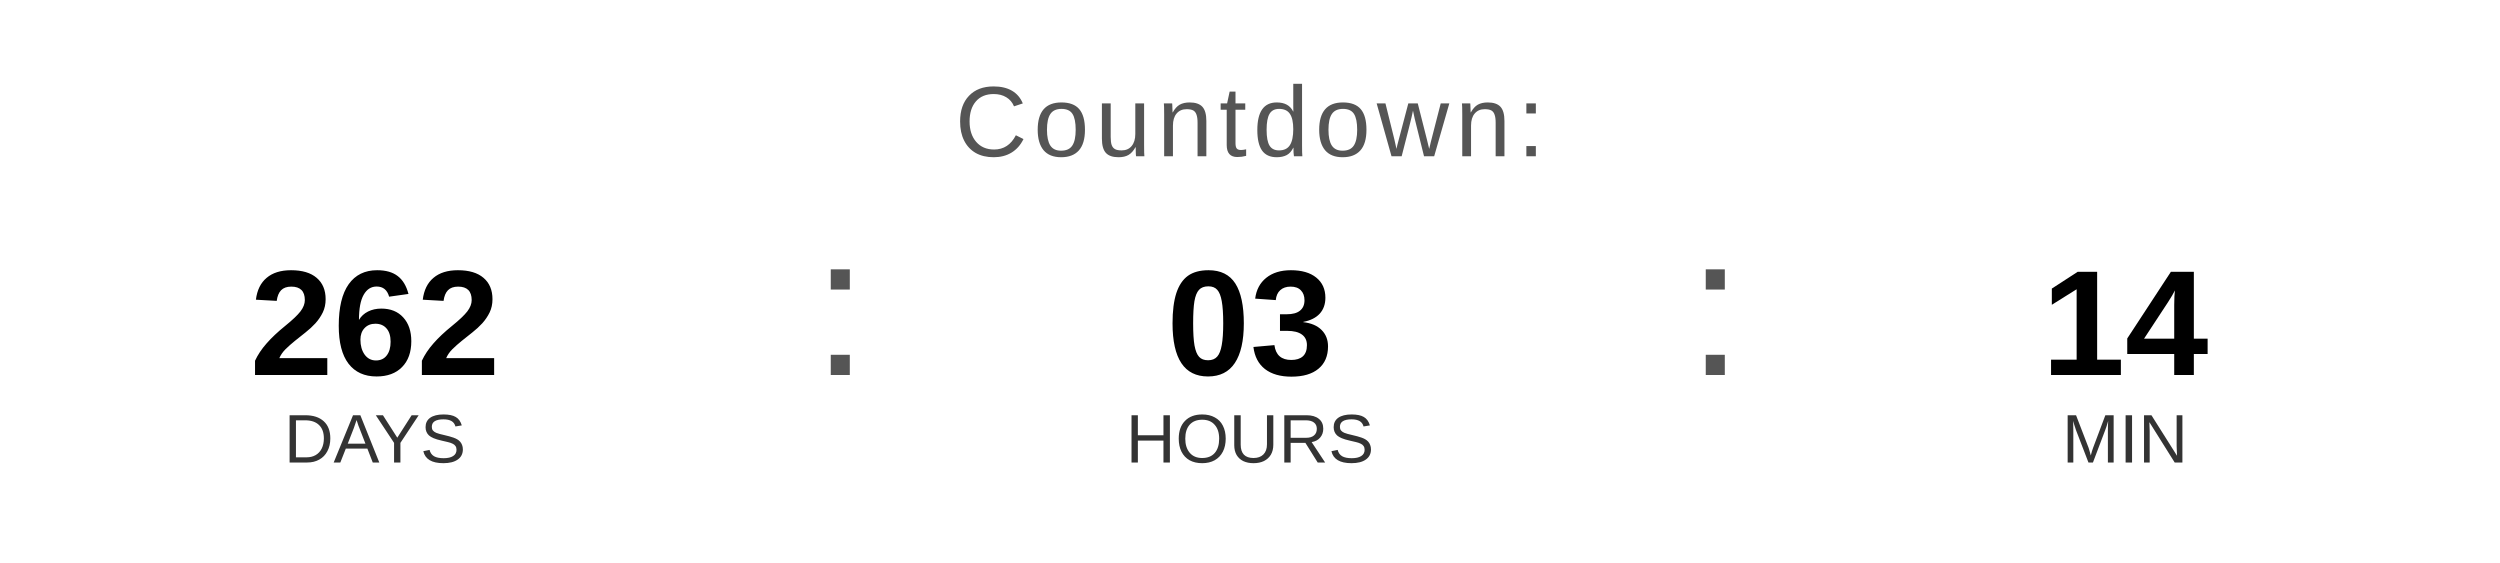
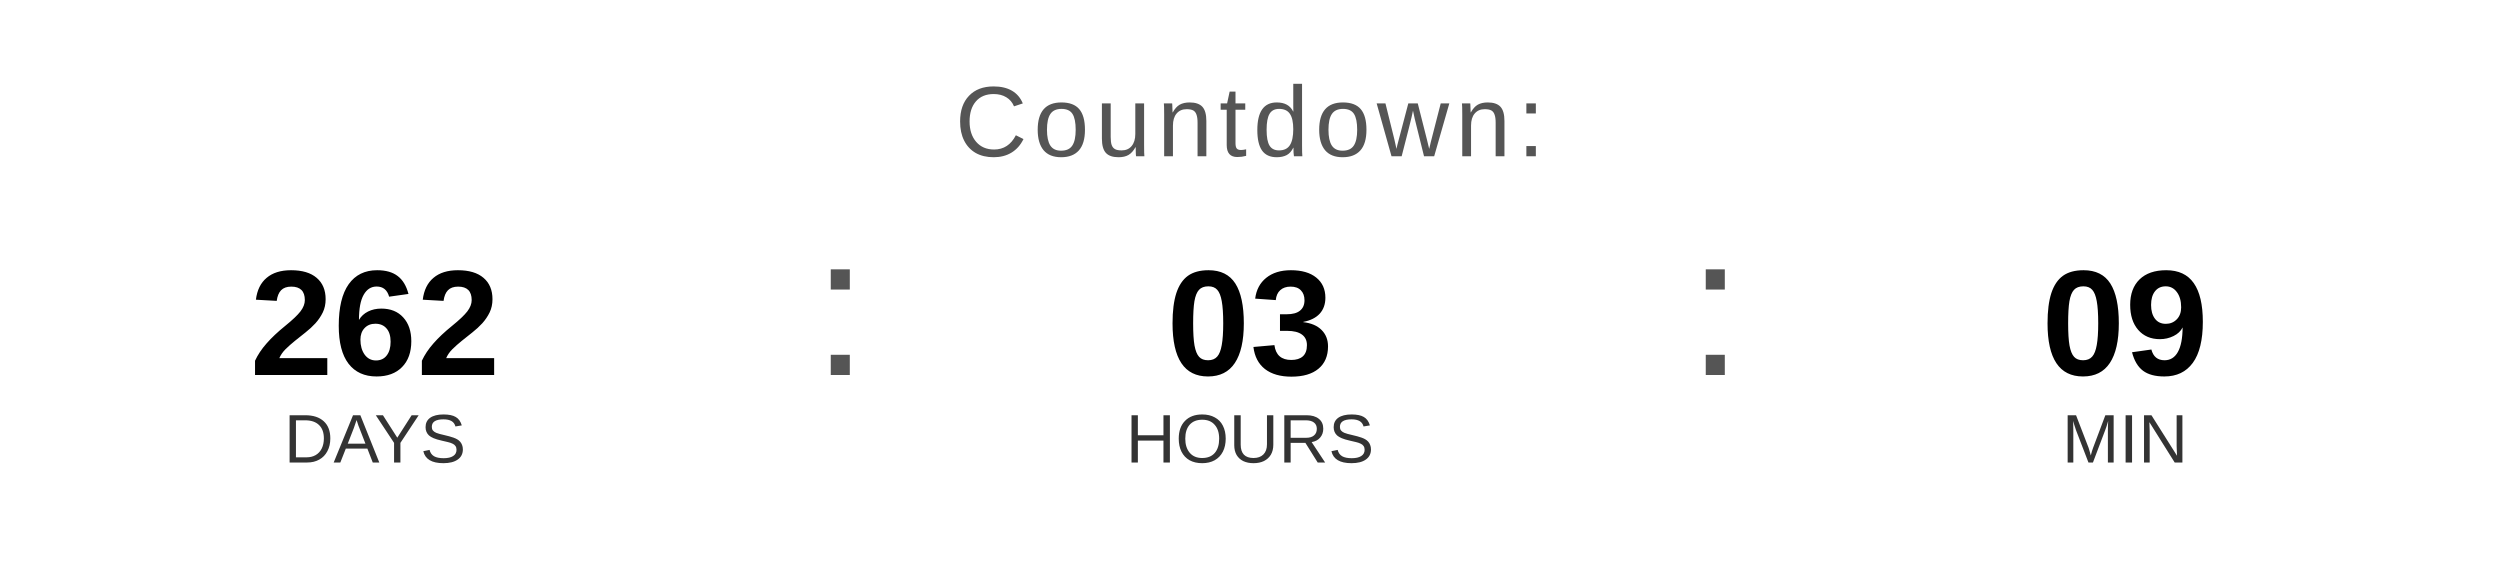
<svg xmlns="http://www.w3.org/2000/svg" width="400" height="90" viewBox="0 0 400 90">
  <text x="200" y="25" font-family="Arial, Helvetica, sans-serif" font-size="16" fill="#555555" text-anchor="middle" letter-spacing="1">
    Countdown:
  </text>
  <text x="60" y="60" font-family="Arial, Helvetica, sans-serif" font-size="24" font-weight="bold" fill="#000000" text-anchor="middle">262</text>
  <text x="60" y="74" font-family="Arial, Helvetica, sans-serif" font-size="11" fill="#333333" text-anchor="middle">DAYS</text>
  <text x="130" y="60" font-family="Arial, sans-serif" font-size="32" fill="#555555">:</text>
  <text x="200" y="60" font-family="Arial, Helvetica, sans-serif" font-size="24" font-weight="bold" fill="#000000" text-anchor="middle">03</text>
  <text x="200" y="74" font-family="Arial, Helvetica, sans-serif" font-size="11" fill="#333333" text-anchor="middle">HOURS</text>
  <text x="270" y="60" font-family="Arial, sans-serif" font-size="32" fill="#555555">:</text>
-   <text x="340" y="60" font-family="Arial, Helvetica, sans-serif" font-size="24" font-weight="bold" fill="#000000" text-anchor="middle">14</text>
+   <text x="340" y="60" font-family="Arial, Helvetica, sans-serif" font-size="24" font-weight="bold" fill="#000000" text-anchor="middle">09</text>
  <text x="340" y="74" font-family="Arial, Helvetica, sans-serif" font-size="11" fill="#333333" text-anchor="middle">MIN</text>
</svg>
